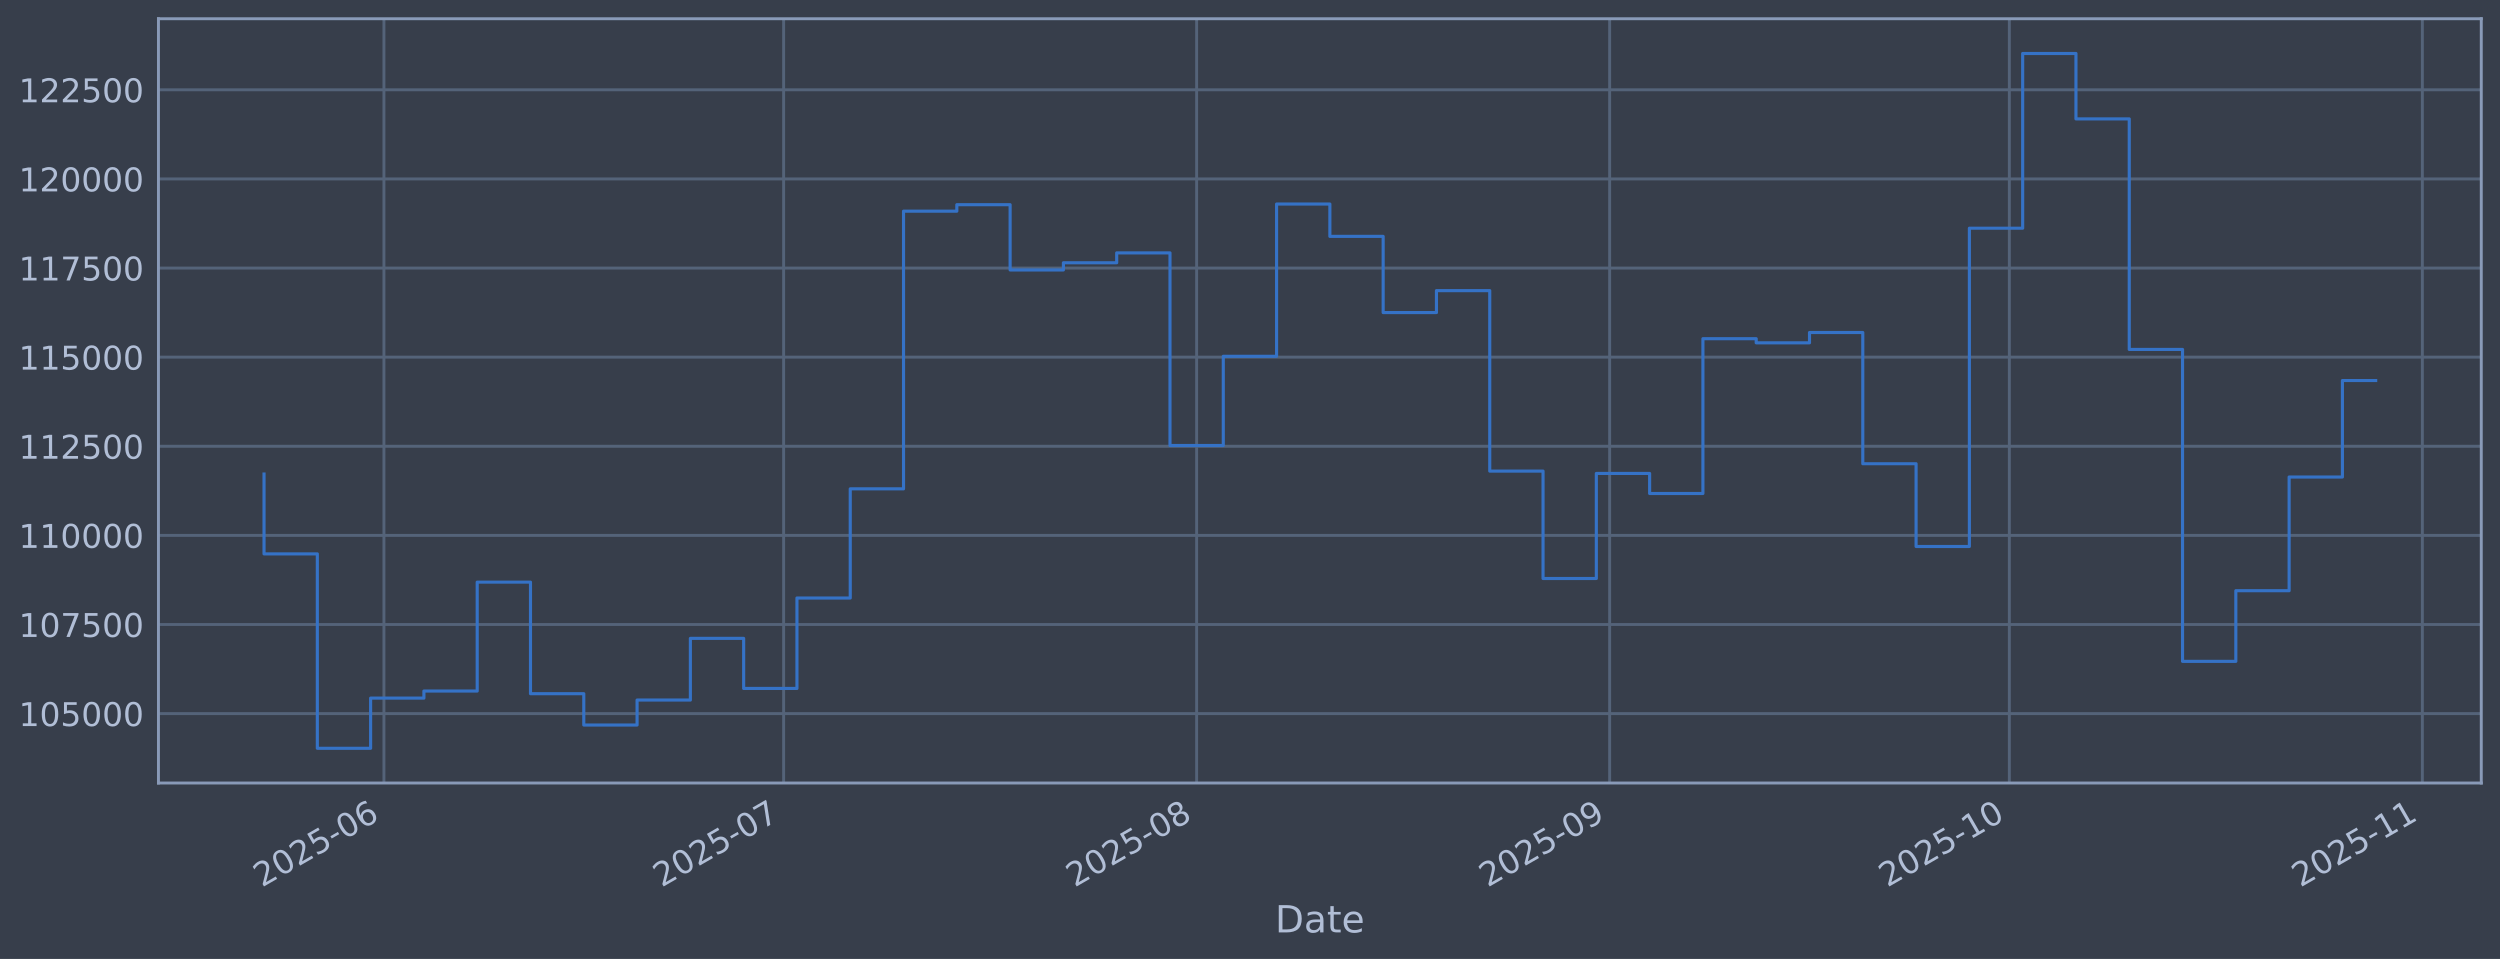
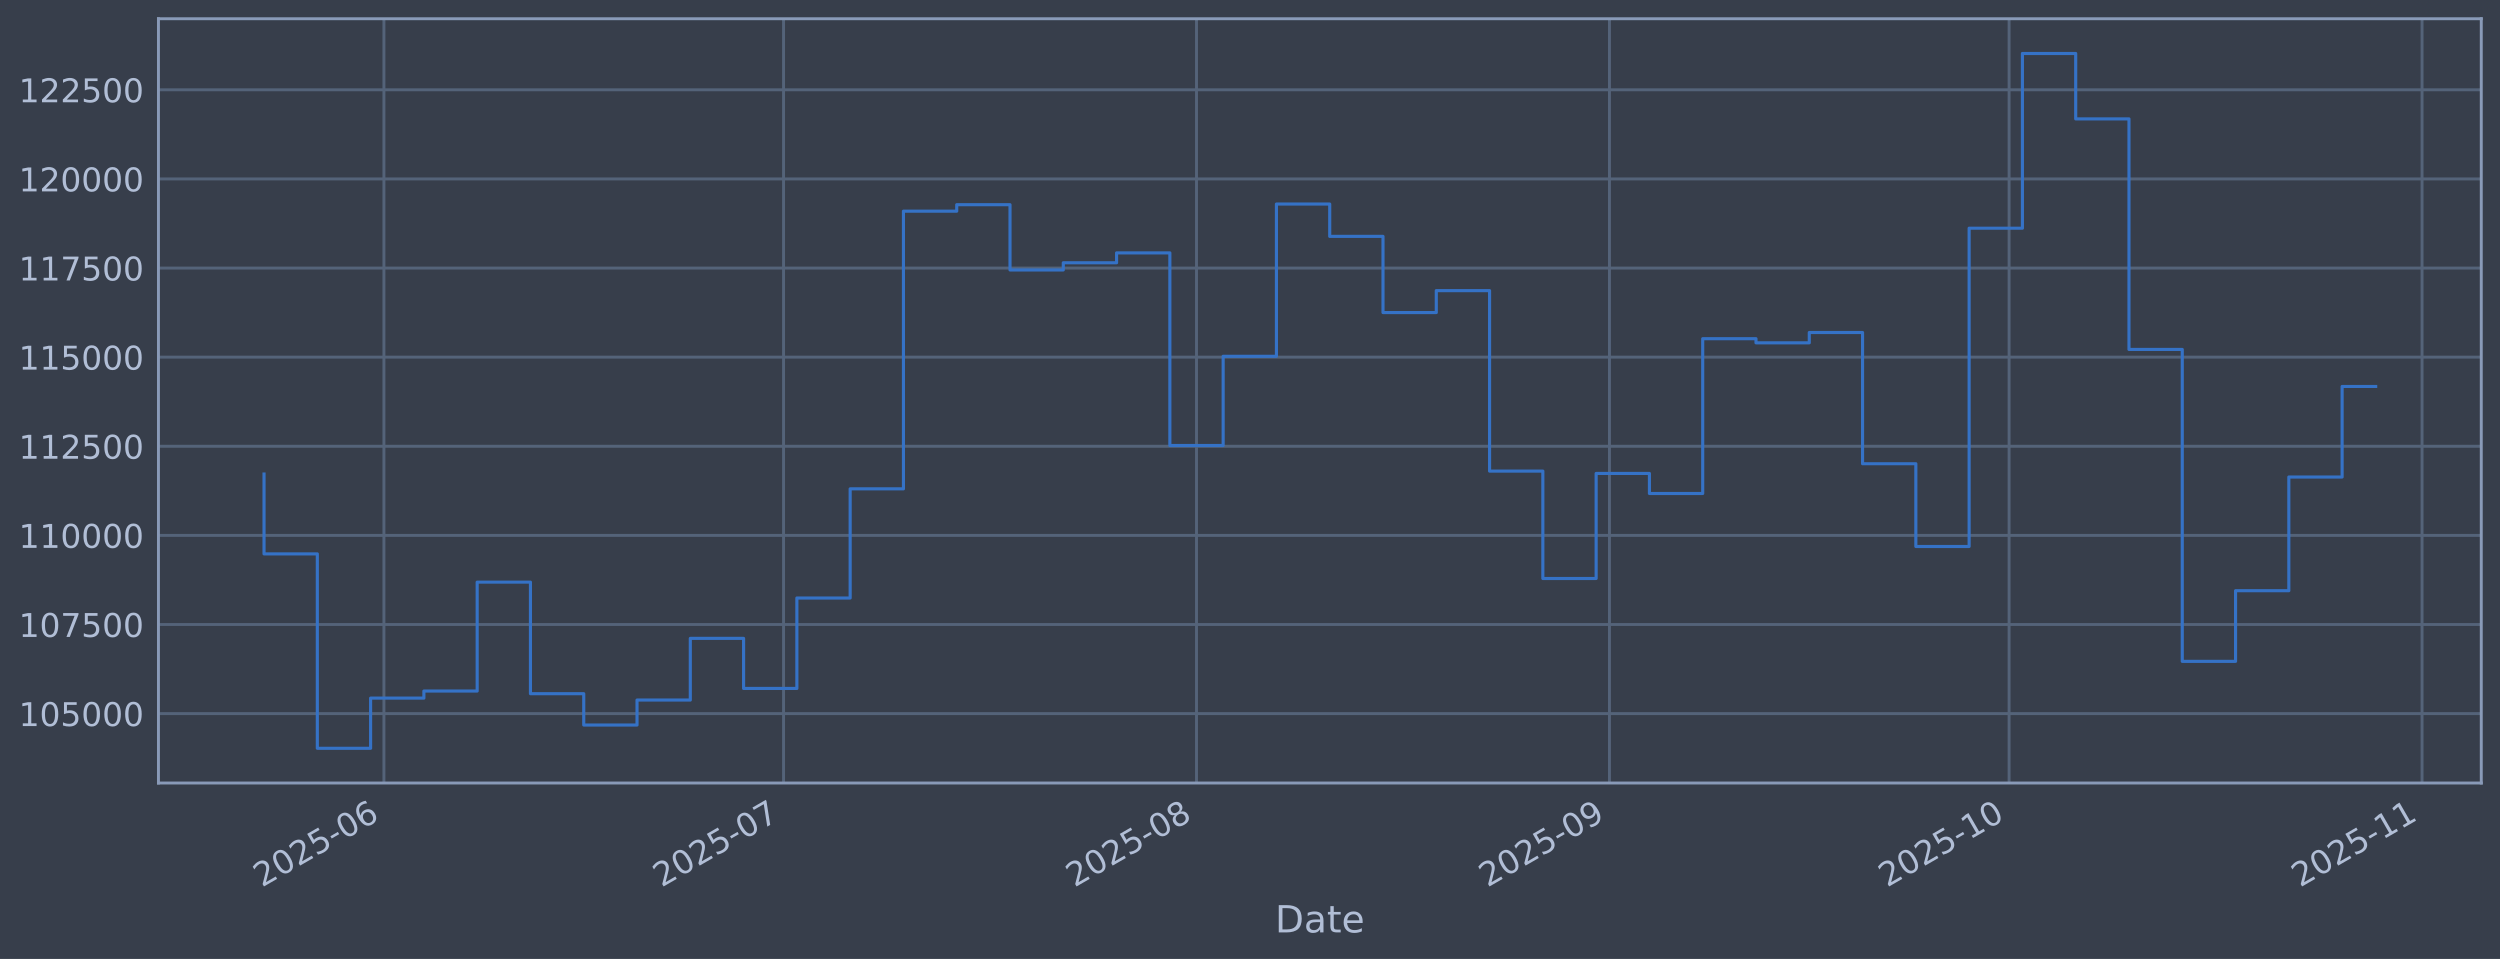
<svg xmlns="http://www.w3.org/2000/svg" xmlns:xlink="http://www.w3.org/1999/xlink" width="960.9pt" height="368.58pt" viewBox="0 0 960.9 368.58" version="1.1">
  <defs>
    <style type="text/css">*{stroke-linejoin: round; stroke-linecap: butt}</style>
  </defs>
  <g id="figure_1">
    <g id="patch_1">
      <path d="M 0 368.58  L 960.9 368.58  L 960.9 0  L 0 0  z " style="fill: #373e4b" />
    </g>
    <g id="axes_1">
      <g id="patch_2">
        <path d="M 60.901 300.96  L 953.701 300.96  L 953.701 7.2  L 60.901 7.2  z " style="fill: #373e4b" />
      </g>
      <g id="matplotlib.axis_1">
        <g id="xtick_1">
          <g id="line2d_1">
-             <path d="M 147.57 300.96  L 147.57 7.2  " clip-path="url(#pef2894a4ad)" style="fill: none; stroke: #546379; stroke-width: 1.12; stroke-linecap: square" />
+             <path d="M 147.563 300.96  L 147.563 7.2  " clip-path="url(#pe2c9980a14)" style="fill: none; stroke: #546379; stroke-width: 1.12; stroke-linecap: square" />
          </g>
          <g id="line2d_2" />
          <g id="text_1">
-             <g style="fill: #b1bed6" transform="translate(100.6665 341.1745) rotate(-30) scale(0.126 -0.126)">
+             <g style="fill: #b1bed6" transform="translate(100.6598 341.1745) rotate(-30) scale(0.126 -0.126)">
              <defs>
                <path id="DejaVuSans-32" d="M 1228 531  L 3431 531  L 3431 0  L 469 0  L 469 531  Q 828 903 1448 1529  Q 2069 2156 2228 2338  Q 2531 2678 2651 2914  Q 2772 3150 2772 3378  Q 2772 3750 2511 3984  Q 2250 4219 1831 4219  Q 1534 4219 1204 4116  Q 875 4013 500 3803  L 500 4441  Q 881 4594 1212 4672  Q 1544 4750 1819 4750  Q 2544 4750 2975 4387  Q 3406 4025 3406 3419  Q 3406 3131 3298 2873  Q 3191 2616 2906 2266  Q 2828 2175 2409 1742  Q 1991 1309 1228 531  z " transform="scale(0.015625)" />
                <path id="DejaVuSans-30" d="M 2034 4250  Q 1547 4250 1301 3770  Q 1056 3291 1056 2328  Q 1056 1369 1301 889  Q 1547 409 2034 409  Q 2525 409 2770 889  Q 3016 1369 3016 2328  Q 3016 3291 2770 3770  Q 2525 4250 2034 4250  z M 2034 4750  Q 2819 4750 3233 4129  Q 3647 3509 3647 2328  Q 3647 1150 3233 529  Q 2819 -91 2034 -91  Q 1250 -91 836 529  Q 422 1150 422 2328  Q 422 3509 836 4129  Q 1250 4750 2034 4750  z " transform="scale(0.015625)" />
                <path id="DejaVuSans-35" d="M 691 4666  L 3169 4666  L 3169 4134  L 1269 4134  L 1269 2991  Q 1406 3038 1543 3061  Q 1681 3084 1819 3084  Q 2600 3084 3056 2656  Q 3513 2228 3513 1497  Q 3513 744 3044 326  Q 2575 -91 1722 -91  Q 1428 -91 1123 -41  Q 819 9 494 109  L 494 744  Q 775 591 1075 516  Q 1375 441 1709 441  Q 2250 441 2565 725  Q 2881 1009 2881 1497  Q 2881 1984 2565 2268  Q 2250 2553 1709 2553  Q 1456 2553 1204 2497  Q 953 2441 691 2322  L 691 4666  z " transform="scale(0.015625)" />
                <path id="DejaVuSans-2d" d="M 313 2009  L 1997 2009  L 1997 1497  L 313 1497  L 313 2009  z " transform="scale(0.015625)" />
                <path id="DejaVuSans-36" d="M 2113 2584  Q 1688 2584 1439 2293  Q 1191 2003 1191 1497  Q 1191 994 1439 701  Q 1688 409 2113 409  Q 2538 409 2786 701  Q 3034 994 3034 1497  Q 3034 2003 2786 2293  Q 2538 2584 2113 2584  z M 3366 4563  L 3366 3988  Q 3128 4100 2886 4159  Q 2644 4219 2406 4219  Q 1781 4219 1451 3797  Q 1122 3375 1075 2522  Q 1259 2794 1537 2939  Q 1816 3084 2150 3084  Q 2853 3084 3261 2657  Q 3669 2231 3669 1497  Q 3669 778 3244 343  Q 2819 -91 2113 -91  Q 1303 -91 875 529  Q 447 1150 447 2328  Q 447 3434 972 4092  Q 1497 4750 2381 4750  Q 2619 4750 2861 4703  Q 3103 4656 3366 4563  z " transform="scale(0.015625)" />
              </defs>
              <use xlink:href="#DejaVuSans-32" />
              <use xlink:href="#DejaVuSans-30" transform="translate(63.62305 0)" />
              <use xlink:href="#DejaVuSans-32" transform="translate(127.2461 0)" />
              <use xlink:href="#DejaVuSans-35" transform="translate(190.8691 0)" />
              <use xlink:href="#DejaVuSans-2d" transform="translate(254.4922 0)" />
              <use xlink:href="#DejaVuSans-30" transform="translate(290.5762 0)" />
              <use xlink:href="#DejaVuSans-36" transform="translate(354.1992 0)" />
            </g>
          </g>
        </g>
        <g id="xtick_2">
          <g id="line2d_3">
-             <path d="M 301.195 300.96  L 301.195 7.2  " clip-path="url(#pef2894a4ad)" style="fill: none; stroke: #546379; stroke-width: 1.12; stroke-linecap: square" />
+             <path d="M 301.166 300.96  L 301.166 7.2  " clip-path="url(#pe2c9980a14)" style="fill: none; stroke: #546379; stroke-width: 1.12; stroke-linecap: square" />
          </g>
          <g id="line2d_4" />
          <g id="text_2">
-             <g style="fill: #b1bed6" transform="translate(254.2914 341.1745) rotate(-30) scale(0.126 -0.126)">
+             <g style="fill: #b1bed6" transform="translate(254.2625 341.1745) rotate(-30) scale(0.126 -0.126)">
              <defs>
                <path id="DejaVuSans-37" d="M 525 4666  L 3525 4666  L 3525 4397  L 1831 0  L 1172 0  L 2766 4134  L 525 4134  L 525 4666  z " transform="scale(0.015625)" />
              </defs>
              <use xlink:href="#DejaVuSans-32" />
              <use xlink:href="#DejaVuSans-30" transform="translate(63.62305 0)" />
              <use xlink:href="#DejaVuSans-32" transform="translate(127.2461 0)" />
              <use xlink:href="#DejaVuSans-35" transform="translate(190.8691 0)" />
              <use xlink:href="#DejaVuSans-2d" transform="translate(254.4922 0)" />
              <use xlink:href="#DejaVuSans-30" transform="translate(290.5762 0)" />
              <use xlink:href="#DejaVuSans-37" transform="translate(354.1992 0)" />
            </g>
          </g>
        </g>
        <g id="xtick_3">
          <g id="line2d_5">
-             <path d="M 459.94 300.96  L 459.94 7.2  " clip-path="url(#pef2894a4ad)" style="fill: none; stroke: #546379; stroke-width: 1.12; stroke-linecap: square" />
+             <path d="M 459.889 300.96  L 459.889 7.2  " clip-path="url(#pe2c9980a14)" style="fill: none; stroke: #546379; stroke-width: 1.12; stroke-linecap: square" />
          </g>
          <g id="line2d_6" />
          <g id="text_3">
-             <g style="fill: #b1bed6" transform="translate(413.0372 341.1745) rotate(-30) scale(0.126 -0.126)">
+             <g style="fill: #b1bed6" transform="translate(412.9853 341.1745) rotate(-30) scale(0.126 -0.126)">
              <defs>
                <path id="DejaVuSans-38" d="M 2034 2216  Q 1584 2216 1326 1975  Q 1069 1734 1069 1313  Q 1069 891 1326 650  Q 1584 409 2034 409  Q 2484 409 2743 651  Q 3003 894 3003 1313  Q 3003 1734 2745 1975  Q 2488 2216 2034 2216  z M 1403 2484  Q 997 2584 770 2862  Q 544 3141 544 3541  Q 544 4100 942 4425  Q 1341 4750 2034 4750  Q 2731 4750 3128 4425  Q 3525 4100 3525 3541  Q 3525 3141 3298 2862  Q 3072 2584 2669 2484  Q 3125 2378 3379 2068  Q 3634 1759 3634 1313  Q 3634 634 3220 271  Q 2806 -91 2034 -91  Q 1263 -91 848 271  Q 434 634 434 1313  Q 434 1759 690 2068  Q 947 2378 1403 2484  z M 1172 3481  Q 1172 3119 1398 2916  Q 1625 2713 2034 2713  Q 2441 2713 2670 2916  Q 2900 3119 2900 3481  Q 2900 3844 2670 4047  Q 2441 4250 2034 4250  Q 1625 4250 1398 4047  Q 1172 3844 1172 3481  z " transform="scale(0.015625)" />
              </defs>
              <use xlink:href="#DejaVuSans-32" />
              <use xlink:href="#DejaVuSans-30" transform="translate(63.62305 0)" />
              <use xlink:href="#DejaVuSans-32" transform="translate(127.2461 0)" />
              <use xlink:href="#DejaVuSans-35" transform="translate(190.8691 0)" />
              <use xlink:href="#DejaVuSans-2d" transform="translate(254.4922 0)" />
              <use xlink:href="#DejaVuSans-30" transform="translate(290.5762 0)" />
              <use xlink:href="#DejaVuSans-38" transform="translate(354.1992 0)" />
            </g>
          </g>
        </g>
        <g id="xtick_4">
          <g id="line2d_7">
-             <path d="M 618.686 300.96  L 618.686 7.2  " clip-path="url(#pef2894a4ad)" style="fill: none; stroke: #546379; stroke-width: 1.12; stroke-linecap: square" />
+             <path d="M 618.611 300.96  L 618.611 7.2  " clip-path="url(#pe2c9980a14)" style="fill: none; stroke: #546379; stroke-width: 1.12; stroke-linecap: square" />
          </g>
          <g id="line2d_8" />
          <g id="text_4">
-             <g style="fill: #b1bed6" transform="translate(571.7829 341.1745) rotate(-30) scale(0.126 -0.126)">
+             <g style="fill: #b1bed6" transform="translate(571.7081 341.1745) rotate(-30) scale(0.126 -0.126)">
              <defs>
                <path id="DejaVuSans-39" d="M 703 97  L 703 672  Q 941 559 1184 500  Q 1428 441 1663 441  Q 2288 441 2617 861  Q 2947 1281 2994 2138  Q 2813 1869 2534 1725  Q 2256 1581 1919 1581  Q 1219 1581 811 2004  Q 403 2428 403 3163  Q 403 3881 828 4315  Q 1253 4750 1959 4750  Q 2769 4750 3195 4129  Q 3622 3509 3622 2328  Q 3622 1225 3098 567  Q 2575 -91 1691 -91  Q 1453 -91 1209 -44  Q 966 3 703 97  z M 1959 2075  Q 2384 2075 2632 2365  Q 2881 2656 2881 3163  Q 2881 3666 2632 3958  Q 2384 4250 1959 4250  Q 1534 4250 1286 3958  Q 1038 3666 1038 3163  Q 1038 2656 1286 2365  Q 1534 2075 1959 2075  z " transform="scale(0.015625)" />
              </defs>
              <use xlink:href="#DejaVuSans-32" />
              <use xlink:href="#DejaVuSans-30" transform="translate(63.62305 0)" />
              <use xlink:href="#DejaVuSans-32" transform="translate(127.2461 0)" />
              <use xlink:href="#DejaVuSans-35" transform="translate(190.8691 0)" />
              <use xlink:href="#DejaVuSans-2d" transform="translate(254.4922 0)" />
              <use xlink:href="#DejaVuSans-30" transform="translate(290.5762 0)" />
              <use xlink:href="#DejaVuSans-39" transform="translate(354.1992 0)" />
            </g>
          </g>
        </g>
        <g id="xtick_5">
          <g id="line2d_9">
-             <path d="M 772.311 300.96  L 772.311 7.2  " clip-path="url(#pef2894a4ad)" style="fill: none; stroke: #546379; stroke-width: 1.12; stroke-linecap: square" />
+             <path d="M 772.214 300.96  L 772.214 7.2  " clip-path="url(#pe2c9980a14)" style="fill: none; stroke: #546379; stroke-width: 1.12; stroke-linecap: square" />
          </g>
          <g id="line2d_10" />
          <g id="text_5">
-             <g style="fill: #b1bed6" transform="translate(725.4078 341.1745) rotate(-30) scale(0.126 -0.126)">
+             <g style="fill: #b1bed6" transform="translate(725.3107 341.1745) rotate(-30) scale(0.126 -0.126)">
              <defs>
                <path id="DejaVuSans-31" d="M 794 531  L 1825 531  L 1825 4091  L 703 3866  L 703 4441  L 1819 4666  L 2450 4666  L 2450 531  L 3481 531  L 3481 0  L 794 0  L 794 531  z " transform="scale(0.015625)" />
              </defs>
              <use xlink:href="#DejaVuSans-32" />
              <use xlink:href="#DejaVuSans-30" transform="translate(63.62305 0)" />
              <use xlink:href="#DejaVuSans-32" transform="translate(127.2461 0)" />
              <use xlink:href="#DejaVuSans-35" transform="translate(190.8691 0)" />
              <use xlink:href="#DejaVuSans-2d" transform="translate(254.4922 0)" />
              <use xlink:href="#DejaVuSans-31" transform="translate(290.5762 0)" />
              <use xlink:href="#DejaVuSans-30" transform="translate(354.1992 0)" />
            </g>
          </g>
        </g>
        <g id="xtick_6">
          <g id="line2d_11">
-             <path d="M 931.057 300.96  L 931.057 7.2  " clip-path="url(#pef2894a4ad)" style="fill: none; stroke: #546379; stroke-width: 1.12; stroke-linecap: square" />
+             <path d="M 930.937 300.96  L 930.937 7.2  " clip-path="url(#pe2c9980a14)" style="fill: none; stroke: #546379; stroke-width: 1.12; stroke-linecap: square" />
          </g>
          <g id="line2d_12" />
          <g id="text_6">
-             <g style="fill: #b1bed6" transform="translate(884.1535 341.1745) rotate(-30) scale(0.126 -0.126)">
+             <g style="fill: #b1bed6" transform="translate(884.0335 341.1745) rotate(-30) scale(0.126 -0.126)">
              <use xlink:href="#DejaVuSans-32" />
              <use xlink:href="#DejaVuSans-30" transform="translate(63.62305 0)" />
              <use xlink:href="#DejaVuSans-32" transform="translate(127.2461 0)" />
              <use xlink:href="#DejaVuSans-35" transform="translate(190.8691 0)" />
              <use xlink:href="#DejaVuSans-2d" transform="translate(254.4922 0)" />
              <use xlink:href="#DejaVuSans-31" transform="translate(290.5762 0)" />
              <use xlink:href="#DejaVuSans-31" transform="translate(354.1992 0)" />
            </g>
          </g>
        </g>
        <g id="text_7">
          <g style="fill: #b1bed6" transform="translate(490.0914 358.3856) scale(0.144 -0.144)">
            <defs>
              <path id="DejaVuSans-44" d="M 1259 4147  L 1259 519  L 2022 519  Q 2988 519 3436 956  Q 3884 1394 3884 2338  Q 3884 3275 3436 3711  Q 2988 4147 2022 4147  L 1259 4147  z M 628 4666  L 1925 4666  Q 3281 4666 3915 4102  Q 4550 3538 4550 2338  Q 4550 1131 3912 565  Q 3275 0 1925 0  L 628 0  L 628 4666  z " transform="scale(0.015625)" />
              <path id="DejaVuSans-61" d="M 2194 1759  Q 1497 1759 1228 1600  Q 959 1441 959 1056  Q 959 750 1161 570  Q 1363 391 1709 391  Q 2188 391 2477 730  Q 2766 1069 2766 1631  L 2766 1759  L 2194 1759  z M 3341 1997  L 3341 0  L 2766 0  L 2766 531  Q 2569 213 2275 61  Q 1981 -91 1556 -91  Q 1019 -91 701 211  Q 384 513 384 1019  Q 384 1609 779 1909  Q 1175 2209 1959 2209  L 2766 2209  L 2766 2266  Q 2766 2663 2505 2880  Q 2244 3097 1772 3097  Q 1472 3097 1187 3025  Q 903 2953 641 2809  L 641 3341  Q 956 3463 1253 3523  Q 1550 3584 1831 3584  Q 2591 3584 2966 3190  Q 3341 2797 3341 1997  z " transform="scale(0.015625)" />
              <path id="DejaVuSans-74" d="M 1172 4494  L 1172 3500  L 2356 3500  L 2356 3053  L 1172 3053  L 1172 1153  Q 1172 725 1289 603  Q 1406 481 1766 481  L 2356 481  L 2356 0  L 1766 0  Q 1100 0 847 248  Q 594 497 594 1153  L 594 3053  L 172 3053  L 172 3500  L 594 3500  L 594 4494  L 1172 4494  z " transform="scale(0.015625)" />
              <path id="DejaVuSans-65" d="M 3597 1894  L 3597 1613  L 953 1613  Q 991 1019 1311 708  Q 1631 397 2203 397  Q 2534 397 2845 478  Q 3156 559 3463 722  L 3463 178  Q 3153 47 2828 -22  Q 2503 -91 2169 -91  Q 1331 -91 842 396  Q 353 884 353 1716  Q 353 2575 817 3079  Q 1281 3584 2069 3584  Q 2775 3584 3186 3129  Q 3597 2675 3597 1894  z M 3022 2063  Q 3016 2534 2758 2815  Q 2500 3097 2075 3097  Q 1594 3097 1305 2825  Q 1016 2553 972 2059  L 3022 2063  z " transform="scale(0.015625)" />
            </defs>
            <use xlink:href="#DejaVuSans-44" />
            <use xlink:href="#DejaVuSans-61" transform="translate(77.00195 0)" />
            <use xlink:href="#DejaVuSans-74" transform="translate(138.2812 0)" />
            <use xlink:href="#DejaVuSans-65" transform="translate(177.4902 0)" />
          </g>
        </g>
      </g>
      <g id="matplotlib.axis_2">
        <g id="ytick_1">
          <g id="line2d_13">
-             <path d="M 60.901 274.286  L 953.701 274.286  " clip-path="url(#pef2894a4ad)" style="fill: none; stroke: #546379; stroke-width: 1.12; stroke-linecap: square" />
+             <path d="M 60.901 274.286  L 953.701 274.286  " clip-path="url(#pe2c9980a14)" style="fill: none; stroke: #546379; stroke-width: 1.12; stroke-linecap: square" />
          </g>
          <g id="line2d_14" />
          <g id="text_8">
            <g style="fill: #b1bed6" transform="translate(7.2 279.0725) scale(0.126 -0.126)">
              <use xlink:href="#DejaVuSans-31" />
              <use xlink:href="#DejaVuSans-30" transform="translate(63.62305 0)" />
              <use xlink:href="#DejaVuSans-35" transform="translate(127.2461 0)" />
              <use xlink:href="#DejaVuSans-30" transform="translate(190.8691 0)" />
              <use xlink:href="#DejaVuSans-30" transform="translate(254.4922 0)" />
              <use xlink:href="#DejaVuSans-30" transform="translate(318.1152 0)" />
            </g>
          </g>
        </g>
        <g id="ytick_2">
          <g id="line2d_15">
-             <path d="M 60.901 240.033  L 953.701 240.033  " clip-path="url(#pef2894a4ad)" style="fill: none; stroke: #546379; stroke-width: 1.12; stroke-linecap: square" />
+             <path d="M 60.901 240.033  L 953.701 240.033  " clip-path="url(#pe2c9980a14)" style="fill: none; stroke: #546379; stroke-width: 1.12; stroke-linecap: square" />
          </g>
          <g id="line2d_16" />
          <g id="text_9">
            <g style="fill: #b1bed6" transform="translate(7.2 244.8204) scale(0.126 -0.126)">
              <use xlink:href="#DejaVuSans-31" />
              <use xlink:href="#DejaVuSans-30" transform="translate(63.62305 0)" />
              <use xlink:href="#DejaVuSans-37" transform="translate(127.2461 0)" />
              <use xlink:href="#DejaVuSans-35" transform="translate(190.8691 0)" />
              <use xlink:href="#DejaVuSans-30" transform="translate(254.4922 0)" />
              <use xlink:href="#DejaVuSans-30" transform="translate(318.1152 0)" />
            </g>
          </g>
        </g>
        <g id="ytick_3">
          <g id="line2d_17">
-             <path d="M 60.901 205.781  L 953.701 205.781  " clip-path="url(#pef2894a4ad)" style="fill: none; stroke: #546379; stroke-width: 1.12; stroke-linecap: square" />
+             <path d="M 60.901 205.781  L 953.701 205.781  " clip-path="url(#pe2c9980a14)" style="fill: none; stroke: #546379; stroke-width: 1.12; stroke-linecap: square" />
          </g>
          <g id="line2d_18" />
          <g id="text_10">
            <g style="fill: #b1bed6" transform="translate(7.2 210.5682) scale(0.126 -0.126)">
              <use xlink:href="#DejaVuSans-31" />
              <use xlink:href="#DejaVuSans-31" transform="translate(63.62305 0)" />
              <use xlink:href="#DejaVuSans-30" transform="translate(127.2461 0)" />
              <use xlink:href="#DejaVuSans-30" transform="translate(190.8691 0)" />
              <use xlink:href="#DejaVuSans-30" transform="translate(254.4922 0)" />
              <use xlink:href="#DejaVuSans-30" transform="translate(318.1152 0)" />
            </g>
          </g>
        </g>
        <g id="ytick_4">
          <g id="line2d_19">
-             <path d="M 60.901 171.529  L 953.701 171.529  " clip-path="url(#pef2894a4ad)" style="fill: none; stroke: #546379; stroke-width: 1.12; stroke-linecap: square" />
+             <path d="M 60.901 171.529  L 953.701 171.529  " clip-path="url(#pe2c9980a14)" style="fill: none; stroke: #546379; stroke-width: 1.12; stroke-linecap: square" />
          </g>
          <g id="line2d_20" />
          <g id="text_11">
            <g style="fill: #b1bed6" transform="translate(7.2 176.316) scale(0.126 -0.126)">
              <use xlink:href="#DejaVuSans-31" />
              <use xlink:href="#DejaVuSans-31" transform="translate(63.62305 0)" />
              <use xlink:href="#DejaVuSans-32" transform="translate(127.2461 0)" />
              <use xlink:href="#DejaVuSans-35" transform="translate(190.8691 0)" />
              <use xlink:href="#DejaVuSans-30" transform="translate(254.4922 0)" />
              <use xlink:href="#DejaVuSans-30" transform="translate(318.1152 0)" />
            </g>
          </g>
        </g>
        <g id="ytick_5">
          <g id="line2d_21">
-             <path d="M 60.901 137.277  L 953.701 137.277  " clip-path="url(#pef2894a4ad)" style="fill: none; stroke: #546379; stroke-width: 1.12; stroke-linecap: square" />
+             <path d="M 60.901 137.277  L 953.701 137.277  " clip-path="url(#pe2c9980a14)" style="fill: none; stroke: #546379; stroke-width: 1.12; stroke-linecap: square" />
          </g>
          <g id="line2d_22" />
          <g id="text_12">
            <g style="fill: #b1bed6" transform="translate(7.2 142.0639) scale(0.126 -0.126)">
              <use xlink:href="#DejaVuSans-31" />
              <use xlink:href="#DejaVuSans-31" transform="translate(63.62305 0)" />
              <use xlink:href="#DejaVuSans-35" transform="translate(127.2461 0)" />
              <use xlink:href="#DejaVuSans-30" transform="translate(190.8691 0)" />
              <use xlink:href="#DejaVuSans-30" transform="translate(254.4922 0)" />
              <use xlink:href="#DejaVuSans-30" transform="translate(318.1152 0)" />
            </g>
          </g>
        </g>
        <g id="ytick_6">
          <g id="line2d_23">
-             <path d="M 60.901 103.025  L 953.701 103.025  " clip-path="url(#pef2894a4ad)" style="fill: none; stroke: #546379; stroke-width: 1.12; stroke-linecap: square" />
+             <path d="M 60.901 103.025  L 953.701 103.025  " clip-path="url(#pe2c9980a14)" style="fill: none; stroke: #546379; stroke-width: 1.12; stroke-linecap: square" />
          </g>
          <g id="line2d_24" />
          <g id="text_13">
            <g style="fill: #b1bed6" transform="translate(7.2 107.8117) scale(0.126 -0.126)">
              <use xlink:href="#DejaVuSans-31" />
              <use xlink:href="#DejaVuSans-31" transform="translate(63.62305 0)" />
              <use xlink:href="#DejaVuSans-37" transform="translate(127.2461 0)" />
              <use xlink:href="#DejaVuSans-35" transform="translate(190.8691 0)" />
              <use xlink:href="#DejaVuSans-30" transform="translate(254.4922 0)" />
              <use xlink:href="#DejaVuSans-30" transform="translate(318.1152 0)" />
            </g>
          </g>
        </g>
        <g id="ytick_7">
          <g id="line2d_25">
-             <path d="M 60.901 68.773  L 953.701 68.773  " clip-path="url(#pef2894a4ad)" style="fill: none; stroke: #546379; stroke-width: 1.12; stroke-linecap: square" />
+             <path d="M 60.901 68.773  L 953.701 68.773  " clip-path="url(#pe2c9980a14)" style="fill: none; stroke: #546379; stroke-width: 1.12; stroke-linecap: square" />
          </g>
          <g id="line2d_26" />
          <g id="text_14">
            <g style="fill: #b1bed6" transform="translate(7.2 73.55953) scale(0.126 -0.126)">
              <use xlink:href="#DejaVuSans-31" />
              <use xlink:href="#DejaVuSans-32" transform="translate(63.62305 0)" />
              <use xlink:href="#DejaVuSans-30" transform="translate(127.2461 0)" />
              <use xlink:href="#DejaVuSans-30" transform="translate(190.8691 0)" />
              <use xlink:href="#DejaVuSans-30" transform="translate(254.4922 0)" />
              <use xlink:href="#DejaVuSans-30" transform="translate(318.1152 0)" />
            </g>
          </g>
        </g>
        <g id="ytick_8">
          <g id="line2d_27">
-             <path d="M 60.901 34.52  L 953.701 34.52  " clip-path="url(#pef2894a4ad)" style="fill: none; stroke: #546379; stroke-width: 1.12; stroke-linecap: square" />
+             <path d="M 60.901 34.52  L 953.701 34.52  " clip-path="url(#pe2c9980a14)" style="fill: none; stroke: #546379; stroke-width: 1.12; stroke-linecap: square" />
          </g>
          <g id="line2d_28" />
          <g id="text_15">
            <g style="fill: #b1bed6" transform="translate(7.2 39.30736) scale(0.126 -0.126)">
              <use xlink:href="#DejaVuSans-31" />
              <use xlink:href="#DejaVuSans-32" transform="translate(63.62305 0)" />
              <use xlink:href="#DejaVuSans-32" transform="translate(127.2461 0)" />
              <use xlink:href="#DejaVuSans-35" transform="translate(190.8691 0)" />
              <use xlink:href="#DejaVuSans-30" transform="translate(254.4922 0)" />
              <use xlink:href="#DejaVuSans-30" transform="translate(318.1152 0)" />
            </g>
          </g>
        </g>
      </g>
      <g id="line2d_29">
-         <path d="M 101.482 182.186  L 101.482 212.888  L 121.966 212.888  L 121.966 287.607  L 142.449 287.607  L 142.449 268.333  L 162.932 268.333  L 162.932 265.613  L 183.416 265.613  L 183.416 223.75  L 203.899 223.75  L 203.899 266.631  L 224.382 266.631  L 224.382 278.665  L 244.866 278.665  L 244.866 269.075  L 265.349 269.075  L 265.349 245.372  L 285.832 245.372  L 285.832 264.615  L 306.316 264.615  L 306.316 229.852  L 326.799 229.852  L 326.799 187.898  L 347.282 187.898  L 347.282 81.166  L 367.765 81.166  L 367.765 78.68  L 388.249 78.68  L 388.249 103.754  L 408.732 103.754  L 408.732 100.992  L 429.215 100.992  L 429.215 97.194  L 449.699 97.194  L 449.699 171.232  L 470.182 171.232  L 470.182 136.942  L 490.665 136.942  L 490.665 78.426  L 511.149 78.426  L 511.149 90.86  L 531.632 90.86  L 531.632 120.135  L 552.115 120.135  L 552.115 111.698  L 572.599 111.698  L 572.599 181.072  L 593.082 181.072  L 593.082 222.348  L 613.565 222.348  L 613.565 181.975  L 634.049 181.975  L 634.049 189.676  L 654.532 189.676  L 654.532 130.184  L 675.015 130.184  L 675.015 131.764  L 695.499 131.764  L 695.499 127.804  L 715.982 127.804  L 715.982 178.239  L 736.465 178.239  L 736.465 210.044  L 756.949 210.044  L 756.949 87.711  L 777.432 87.711  L 777.432 20.553  L 797.915 20.553  L 797.915 45.695  L 818.399 45.695  L 818.399 134.311  L 838.882 134.311  L 838.882 254.199  L 859.365 254.199  L 859.365 227.044  L 879.849 227.044  L 879.849 183.344  L 900.332 183.344  L 900.332 146.262  L 913.119 146.262  " clip-path="url(#pef2894a4ad)" style="fill: none; stroke: #3572c6; stroke-width: 1.2; stroke-linecap: square" />
+         <path d="M 101.482 182.186  L 101.482 212.888  L 121.963 212.888  L 121.963 287.607  L 142.443 287.607  L 142.443 268.333  L 162.923 268.333  L 162.923 265.613  L 183.404 265.613  L 183.404 223.75  L 203.884 223.75  L 203.884 266.631  L 224.364 266.631  L 224.364 278.665  L 244.845 278.665  L 244.845 269.075  L 265.325 269.075  L 265.325 245.372  L 285.806 245.372  L 285.806 264.615  L 306.286 264.615  L 306.286 229.852  L 326.766 229.852  L 326.766 187.898  L 347.247 187.898  L 347.247 81.166  L 367.727 81.166  L 367.727 78.68  L 388.207 78.68  L 388.207 103.754  L 408.688 103.754  L 408.688 100.992  L 429.168 100.992  L 429.168 97.194  L 449.648 97.194  L 449.648 171.232  L 470.129 171.232  L 470.129 136.942  L 490.609 136.942  L 490.609 78.426  L 511.089 78.426  L 511.089 90.86  L 531.57 90.86  L 531.57 120.135  L 552.05 120.135  L 552.05 111.698  L 572.531 111.698  L 572.531 181.072  L 593.011 181.072  L 593.011 222.348  L 613.491 222.348  L 613.491 181.975  L 633.972 181.975  L 633.972 189.676  L 654.452 189.676  L 654.452 130.184  L 674.932 130.184  L 674.932 131.764  L 695.413 131.764  L 695.413 127.804  L 715.893 127.804  L 715.893 178.239  L 736.373 178.239  L 736.373 210.044  L 756.854 210.044  L 756.854 87.711  L 777.334 87.711  L 777.334 20.553  L 797.814 20.553  L 797.814 45.695  L 818.295 45.695  L 818.295 134.311  L 838.775 134.311  L 838.775 254.199  L 859.256 254.199  L 859.256 227.044  L 879.736 227.044  L 879.736 183.344  L 900.216 183.344  L 900.216 148.541  L 913.119 148.541  " clip-path="url(#pe2c9980a14)" style="fill: none; stroke: #3572c6; stroke-width: 1.2; stroke-linecap: square" />
      </g>
      <g id="patch_3">
        <path d="M 60.901 300.96  L 60.901 7.2  " style="fill: none; stroke: #899ab8; stroke-width: 1.12; stroke-linejoin: miter; stroke-linecap: square" />
      </g>
      <g id="patch_4">
        <path d="M 953.701 300.96  L 953.701 7.2  " style="fill: none; stroke: #899ab8; stroke-width: 1.12; stroke-linejoin: miter; stroke-linecap: square" />
      </g>
      <g id="patch_5">
        <path d="M 60.901 300.96  L 953.701 300.96  " style="fill: none; stroke: #899ab8; stroke-width: 1.12; stroke-linejoin: miter; stroke-linecap: square" />
      </g>
      <g id="patch_6">
        <path d="M 60.901 7.2  L 953.701 7.2  " style="fill: none; stroke: #899ab8; stroke-width: 1.12; stroke-linejoin: miter; stroke-linecap: square" />
      </g>
    </g>
  </g>
  <defs>
-     <clipPath id="pef2894a4ad">
+     <clipPath id="pe2c9980a14">
      <rect x="60.901" y="7.2" width="892.8" height="293.76" />
    </clipPath>
  </defs>
</svg>
